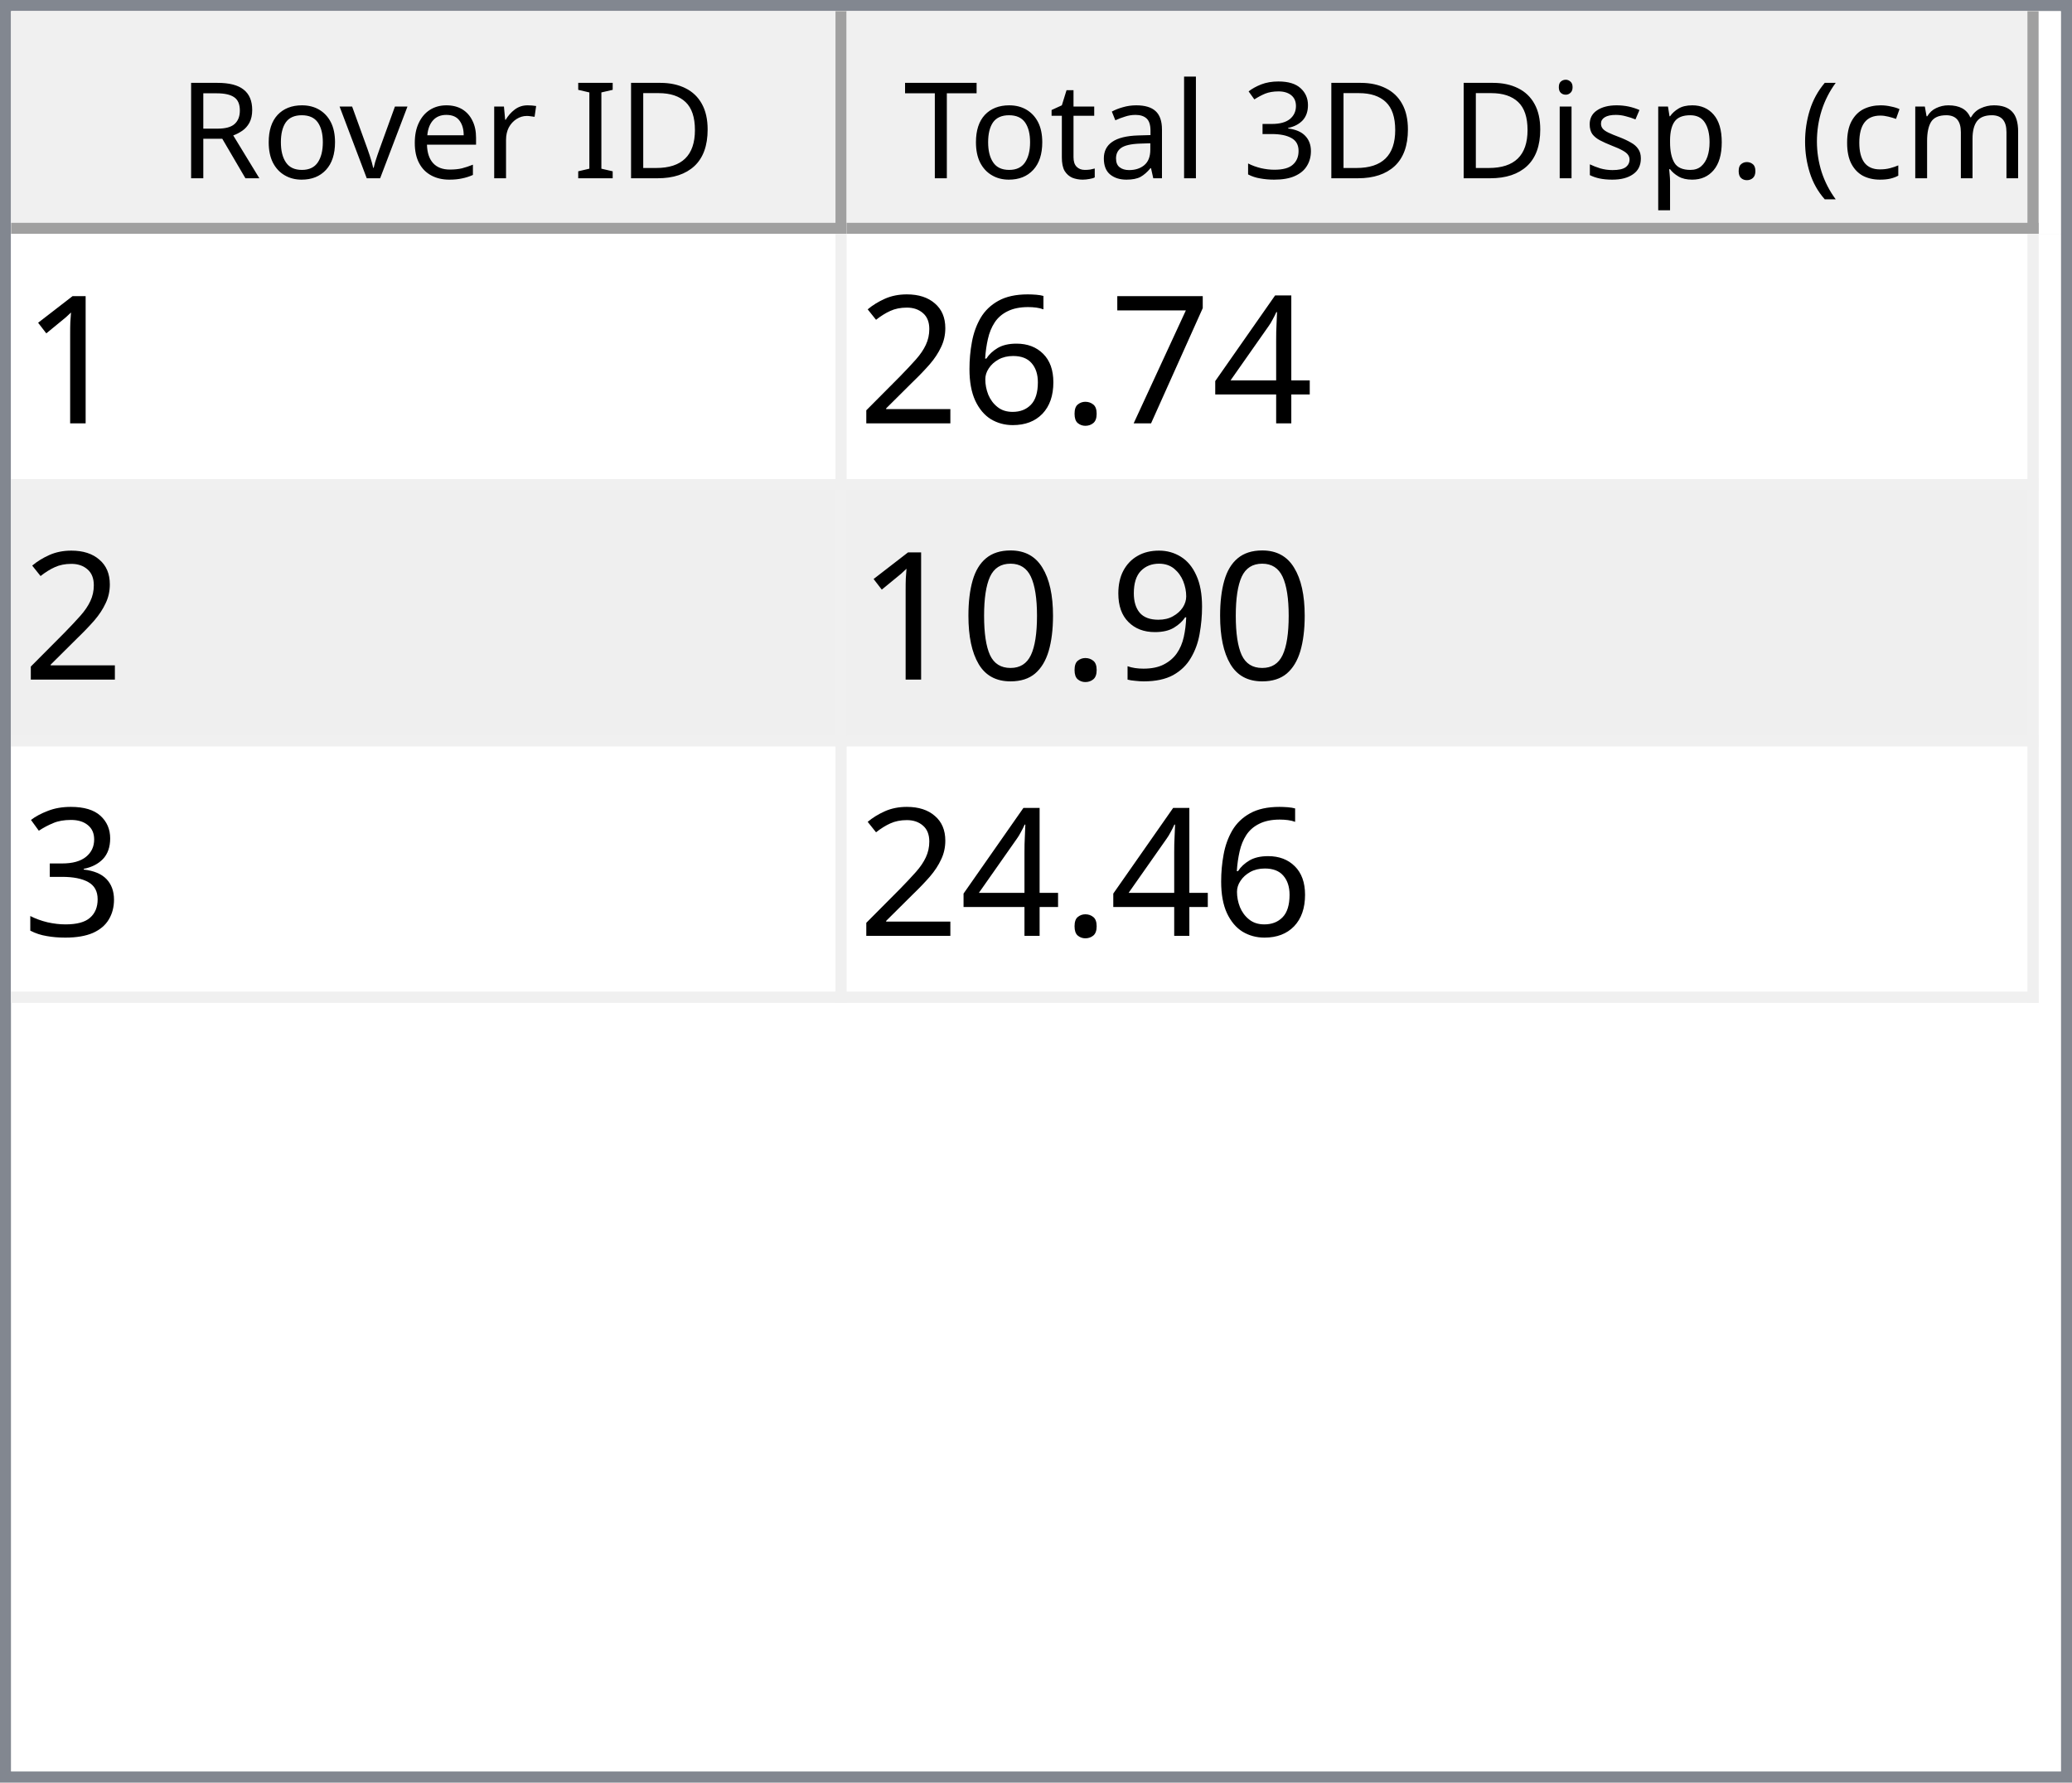
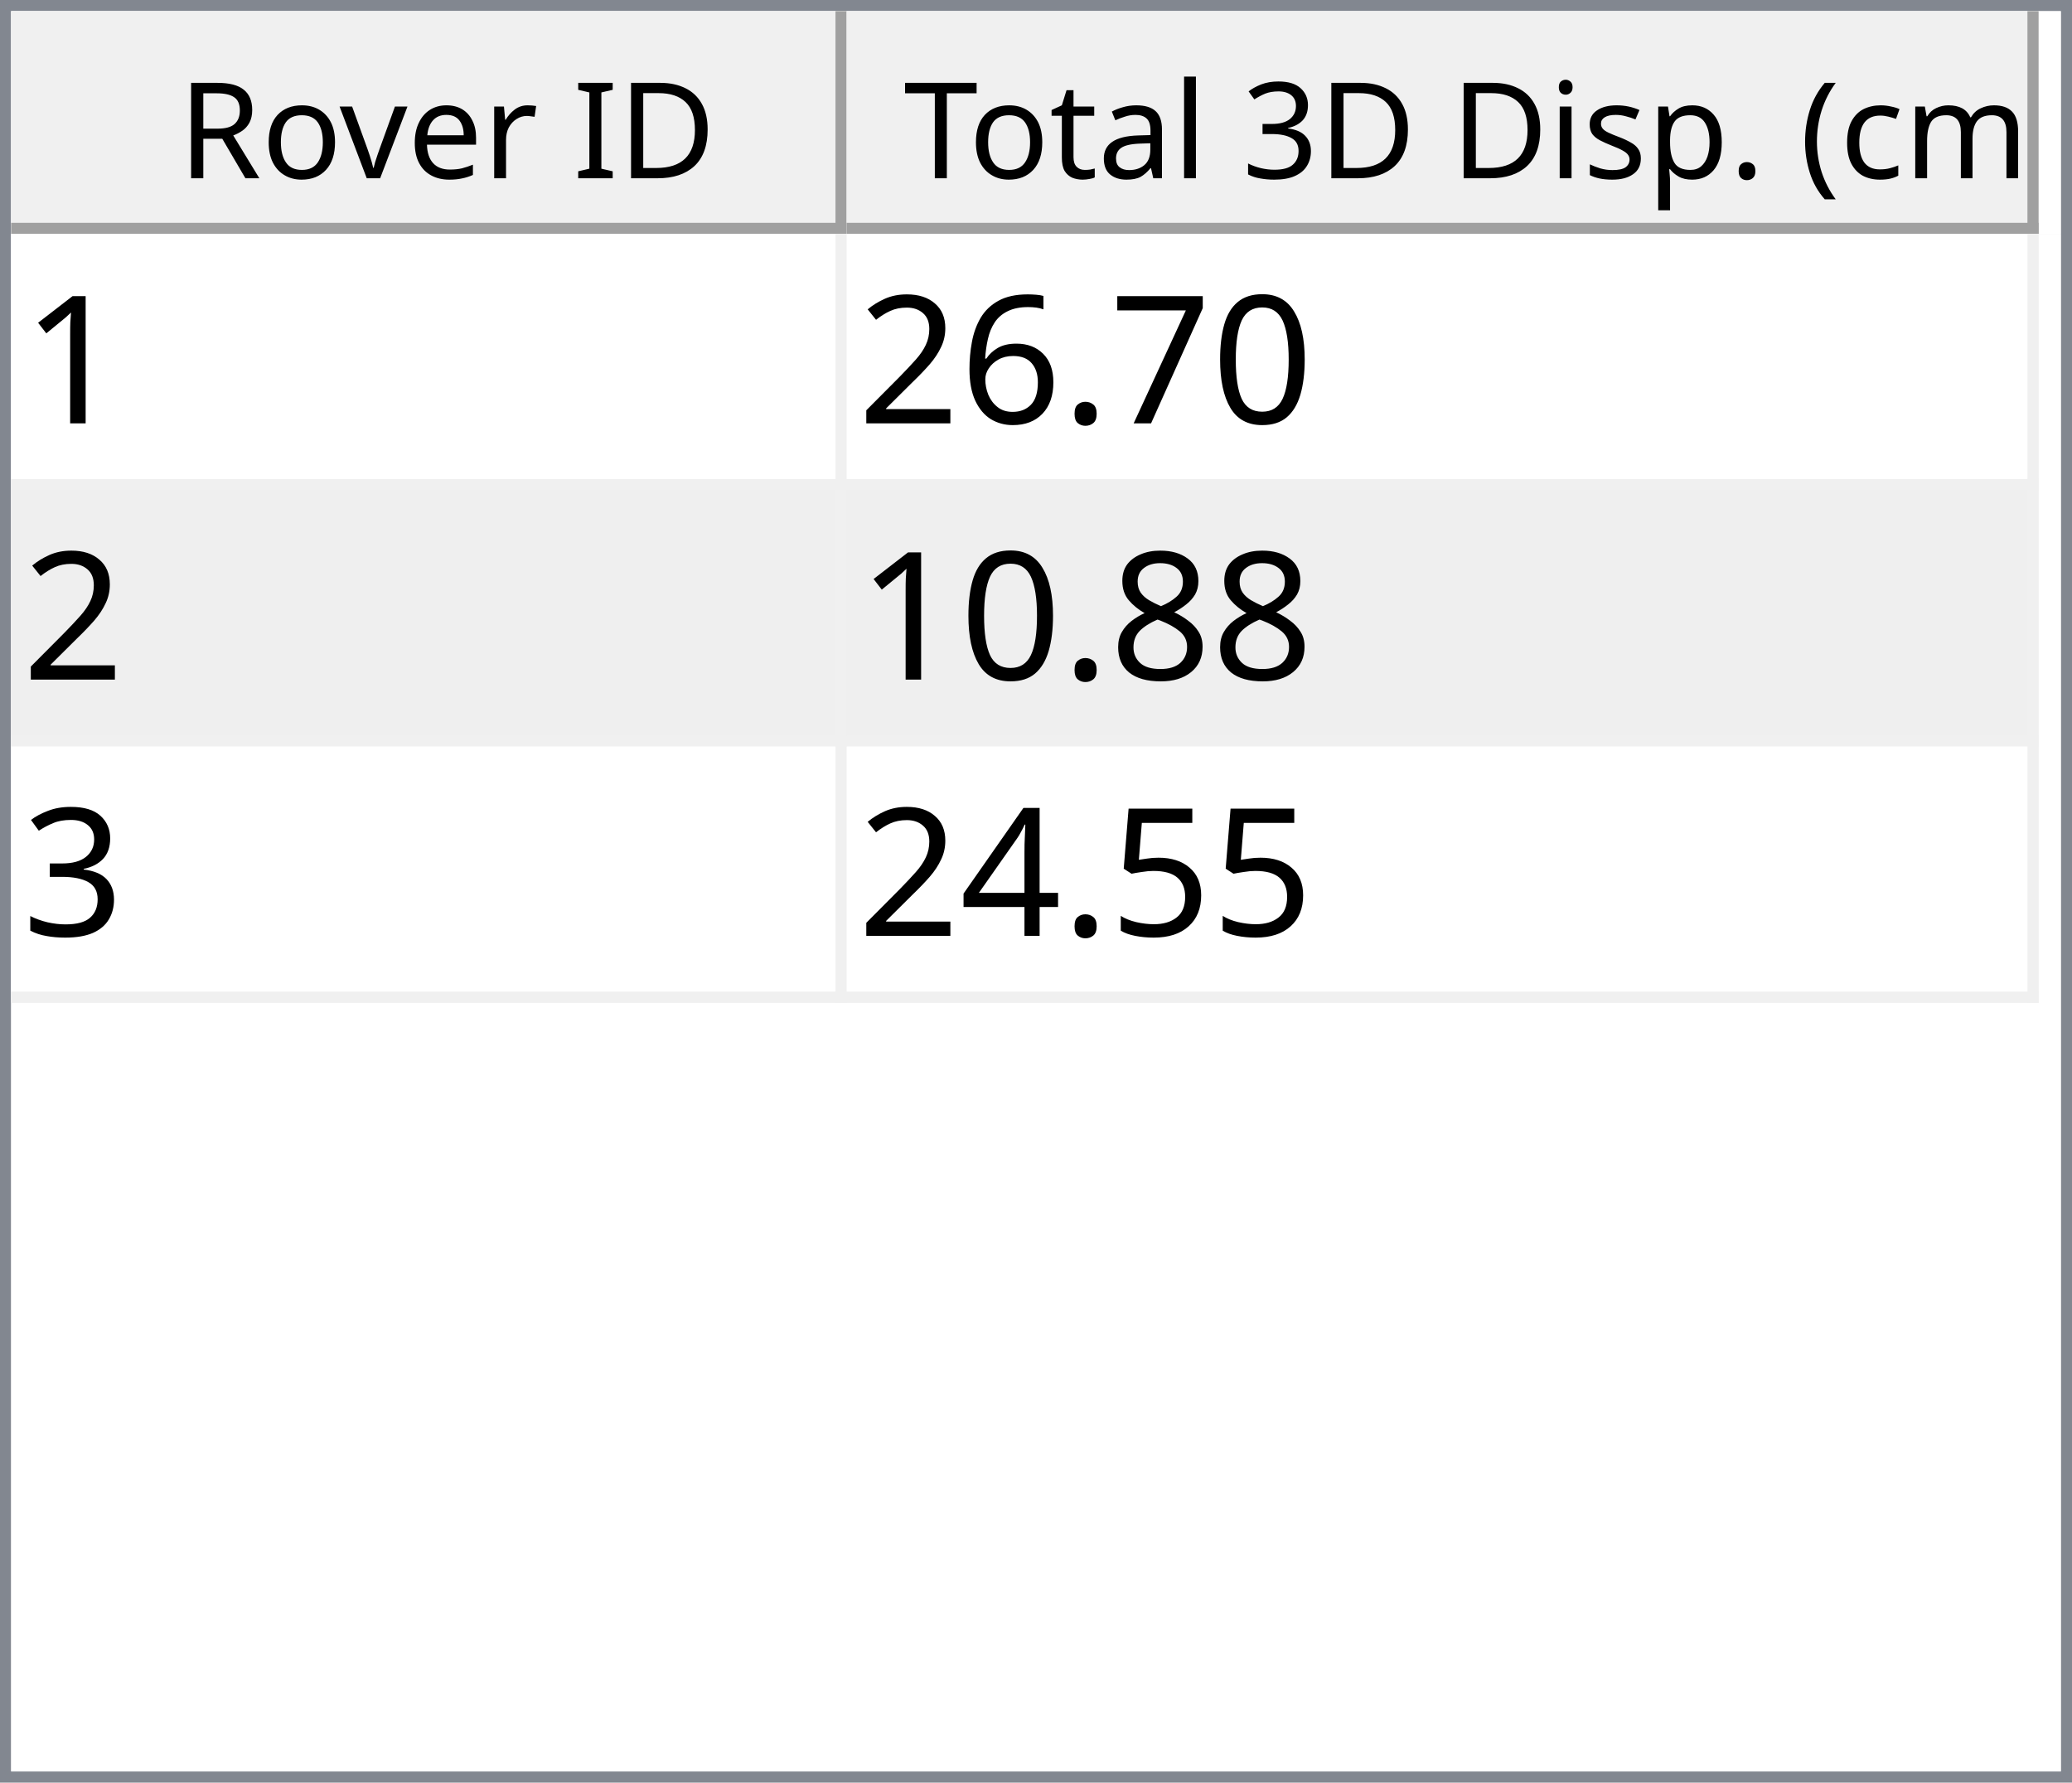
<svg xmlns="http://www.w3.org/2000/svg" style="fill-opacity:1; color-rendering:auto; color-interpolation:auto; text-rendering:auto; stroke:black; stroke-linecap:square; stroke-miterlimit:10; shape-rendering:auto; stroke-opacity:1; fill:black; stroke-dasharray:none; font-weight:normal; stroke-width:1; font-family:'Dialog'; font-style:normal; stroke-linejoin:miter; font-size:12px; stroke-dashoffset:0; image-rendering:auto;" width="186" height="160">
  <defs id="genericDefs" />
  <g>
    <defs id="defs1">
      <clipPath clipPathUnits="userSpaceOnUse" id="clipPath1">
        <path d="M0 0 L186 0 L186 160 L0 160 L0 0 Z" />
      </clipPath>
      <clipPath clipPathUnits="userSpaceOnUse" id="clipPath2">
        <path d="M0 0 L0 160 L186 160 L186 0 Z" />
      </clipPath>
      <clipPath clipPathUnits="userSpaceOnUse" id="clipPath3">
        <path d="M0 0 L0 20 L184 20 L184 0 Z" />
      </clipPath>
      <clipPath clipPathUnits="userSpaceOnUse" id="clipPath4">
        <path d="M0 0 L0 20 L75 20 L75 0 Z" />
      </clipPath>
      <clipPath clipPathUnits="userSpaceOnUse" id="clipPath5">
        <path d="M1 1 L1 19 L74 19 L74 1 Z" />
      </clipPath>
      <clipPath clipPathUnits="userSpaceOnUse" id="clipPath6">
        <path d="M0 0 L0 18 L73 18 L73 0 Z" />
      </clipPath>
      <clipPath clipPathUnits="userSpaceOnUse" id="clipPath7">
        <path d="M-0.5 -0.5 L-0.5 19.5 L74.5 19.5 L74.5 -0.5 Z" />
      </clipPath>
      <clipPath clipPathUnits="userSpaceOnUse" id="clipPath8">
        <path d="M0 0 L0 20 L107 20 L107 0 Z" />
      </clipPath>
      <clipPath clipPathUnits="userSpaceOnUse" id="clipPath9">
        <path d="M1 1 L1 19 L106 19 L106 1 Z" />
      </clipPath>
      <clipPath clipPathUnits="userSpaceOnUse" id="clipPath10">
        <path d="M0 0 L0 18 L105 18 L105 0 Z" />
      </clipPath>
      <clipPath clipPathUnits="userSpaceOnUse" id="clipPath11">
        <path d="M-0.5 -0.5 L-0.5 19.5 L106.5 19.5 L106.5 -0.5 Z" />
      </clipPath>
      <clipPath clipPathUnits="userSpaceOnUse" id="clipPath12">
        <path d="M0 0 L0 138 L184 138 L184 0 Z" />
      </clipPath>
      <clipPath clipPathUnits="userSpaceOnUse" id="clipPath13">
        <path d="M0 0 L0 69 L182 69 L182 0 Z" />
      </clipPath>
      <clipPath clipPathUnits="userSpaceOnUse" id="clipPath14">
        <path d="M-0.5 -0.5 L-0.5 68.5 L181.5 68.5 L181.5 -0.5 Z" />
      </clipPath>
      <clipPath clipPathUnits="userSpaceOnUse" id="clipPath15">
        <path d="M0 0 L0 22 L74 22 L74 0 Z" />
      </clipPath>
      <clipPath clipPathUnits="userSpaceOnUse" id="clipPath16">
        <path d="M0 0 L0 22 L106 22 L106 0 Z" />
      </clipPath>
      <font horiz-adv-x="64.551" id="font1">
        <font-face ascent="107.91" descent="25.098" units-per-em="100" style="font-style:normal; font-family:Segoe UI; font-weight:normal;" />
        <missing-glyph horiz-adv-x="64.551" d="M8.109 0 L8.109 68.266 L56.453 68.266 L56.453 0 L8.109 0 ZM15.328 7.234 L49.219 7.234 L49.219 61.031 L15.328 61.031 L15.328 7.234 Z" />
        <glyph unicode="D" horiz-adv-x="70.117" d="M9.188 0 L9.188 70.016 L28.516 70.016 Q65.531 70.016 65.531 35.891 Q65.531 19.672 55.25 9.836 Q44.969 0 27.734 0 L9.188 0 ZM17.391 62.594 L17.391 7.422 L27.828 7.422 Q41.609 7.422 49.273 14.797 Q56.938 22.172 56.938 35.688 Q56.938 62.594 28.328 62.594 L17.391 62.594 Z" />
        <glyph unicode="I" horiz-adv-x="26.611" d="M17.391 0 L9.188 0 L9.188 70.016 L17.391 70.016 L17.391 0 Z" />
        <glyph unicode=" " horiz-adv-x="27.393" d="" />
        <glyph unicode="r" horiz-adv-x="34.766" d="M34.188 41.891 Q32.078 43.5 28.125 43.5 Q23 43.5 19.555 38.672 Q16.109 33.844 16.109 25.484 L16.109 0 L8.109 0 L8.109 50 L16.109 50 L16.109 39.703 L16.312 39.703 Q18.016 44.969 21.531 47.922 Q25.047 50.875 29.391 50.875 Q32.516 50.875 34.188 50.203 L34.188 41.891 Z" />
        <glyph unicode="e" horiz-adv-x="52.295" d="M48.297 23 L12.984 23 Q13.188 14.656 17.484 10.109 Q21.781 5.562 29.297 5.562 Q37.75 5.562 44.828 11.141 L44.828 3.609 Q38.234 -1.172 27.391 -1.172 Q16.797 -1.172 10.742 5.641 Q4.688 12.453 4.688 24.812 Q4.688 36.469 11.305 43.82 Q17.922 51.172 27.734 51.172 Q37.547 51.172 42.922 44.828 Q48.297 38.484 48.297 27.203 L48.297 23 ZM40.094 29.781 Q40.047 36.719 36.75 40.578 Q33.453 44.438 27.594 44.438 Q21.922 44.438 17.969 40.383 Q14.016 36.328 13.094 29.781 L40.094 29.781 Z" />
        <glyph unicode="v" horiz-adv-x="47.9" d="M47.406 50 L27.484 0 L19.625 0 L0.688 50 L9.469 50 L22.172 13.672 Q23.578 9.672 23.922 6.688 L24.125 6.688 Q24.609 10.453 25.688 13.484 L38.969 50 L47.406 50 Z" />
        <glyph unicode="o" horiz-adv-x="58.594" d="M29 -1.172 Q17.922 -1.172 11.305 5.836 Q4.688 12.844 4.688 24.422 Q4.688 37.016 11.57 44.094 Q18.453 51.172 30.172 51.172 Q41.359 51.172 47.633 44.289 Q53.906 37.406 53.906 25.203 Q53.906 13.234 47.141 6.031 Q40.375 -1.172 29 -1.172 ZM29.594 44.438 Q21.875 44.438 17.383 39.188 Q12.891 33.938 12.891 24.703 Q12.891 15.828 17.43 10.695 Q21.969 5.562 29.594 5.562 Q37.359 5.562 41.531 10.594 Q45.703 15.625 45.703 24.906 Q45.703 34.281 41.531 39.359 Q37.359 44.438 29.594 44.438 Z" />
        <glyph unicode="R" horiz-adv-x="59.814" d="M59.375 0 L49.609 0 L37.891 19.625 Q36.281 22.359 34.766 24.289 Q33.25 26.219 31.664 27.438 Q30.078 28.656 28.25 29.219 Q26.422 29.781 24.125 29.781 L17.391 29.781 L17.391 0 L9.188 0 L9.188 70.016 L30.078 70.016 Q34.672 70.016 38.555 68.867 Q42.438 67.719 45.289 65.375 Q48.141 63.031 49.758 59.547 Q51.375 56.062 51.375 51.375 Q51.375 47.703 50.273 44.656 Q49.172 41.609 47.148 39.211 Q45.125 36.812 42.266 35.133 Q39.406 33.453 35.844 32.516 L35.844 32.328 Q37.594 31.547 38.891 30.547 Q40.188 29.547 41.359 28.18 Q42.531 26.812 43.68 25.078 Q44.828 23.344 46.234 21.047 L59.375 0 ZM17.391 62.594 L17.391 37.203 L28.516 37.203 Q31.594 37.203 34.203 38.133 Q36.812 39.062 38.719 40.797 Q40.625 42.531 41.703 45.047 Q42.781 47.562 42.781 50.688 Q42.781 56.297 39.141 59.445 Q35.5 62.594 28.609 62.594 L17.391 62.594 Z" />
        <glyph unicode=")" horiz-adv-x="30.176" d="M8.297 -15.922 L1.172 -15.922 Q16.406 2.344 16.406 26.812 Q16.406 51.469 1.078 70.016 L8.297 70.016 Q23.531 52.156 23.531 26.703 Q23.531 1.375 8.297 -15.922 Z" />
        <glyph unicode="m" horiz-adv-x="86.133" d="M79.109 0 L71.094 0 L71.094 28.719 Q71.094 37.016 68.531 40.727 Q65.969 44.438 59.906 44.438 Q54.781 44.438 51.195 39.75 Q47.609 35.062 47.609 28.516 L47.609 0 L39.594 0 L39.594 29.688 Q39.594 44.438 28.219 44.438 Q22.953 44.438 19.531 40.016 Q16.109 35.594 16.109 28.516 L16.109 0 L8.109 0 L8.109 50 L16.109 50 L16.109 42.094 L16.312 42.094 Q21.625 51.172 31.844 51.172 Q36.969 51.172 40.773 48.312 Q44.578 45.453 46 40.828 Q51.562 51.172 62.594 51.172 Q79.109 51.172 79.109 30.812 L79.109 0 Z" />
        <glyph unicode="c" horiz-adv-x="46.191" d="M42.188 2.297 Q36.422 -1.172 28.516 -1.172 Q17.828 -1.172 11.258 5.789 Q4.688 12.75 4.688 23.828 Q4.688 36.188 11.766 43.68 Q18.844 51.172 30.672 51.172 Q37.25 51.172 42.281 48.734 L42.281 40.531 Q36.719 44.438 30.375 44.438 Q22.703 44.438 17.797 38.945 Q12.891 33.453 12.891 24.516 Q12.891 15.719 17.508 10.641 Q22.125 5.562 29.891 5.562 Q36.422 5.562 42.188 9.906 L42.188 2.297 Z" />
        <glyph unicode="(" horiz-adv-x="30.176" d="M29.109 -15.922 L21.969 -15.922 Q6.844 1.375 6.844 26.703 Q6.844 52.156 21.969 70.016 L29.203 70.016 Q13.875 51.469 13.875 26.812 Q13.875 2.344 29.109 -15.922 Z" />
        <glyph unicode="." horiz-adv-x="21.68" d="M10.891 -1.078 Q8.641 -1.078 7.055 0.539 Q5.469 2.156 5.469 4.391 Q5.469 6.641 7.055 8.273 Q8.641 9.906 10.891 9.906 Q13.188 9.906 14.797 8.273 Q16.406 6.641 16.406 4.391 Q16.406 2.156 14.797 0.539 Q13.188 -1.078 10.891 -1.078 Z" />
        <glyph unicode="p" horiz-adv-x="58.789" d="M16.312 7.234 L16.109 7.234 L16.109 -23 L8.109 -23 L8.109 50 L16.109 50 L16.109 41.219 L16.312 41.219 Q22.219 51.172 33.594 51.172 Q43.266 51.172 48.688 44.461 Q54.109 37.75 54.109 26.469 Q54.109 13.922 48 6.375 Q41.891 -1.172 31.297 -1.172 Q21.578 -1.172 16.312 7.234 ZM16.109 27.391 L16.109 20.406 Q16.109 14.203 20.141 9.883 Q24.172 5.562 30.375 5.562 Q37.641 5.562 41.773 11.133 Q45.906 16.703 45.906 26.609 Q45.906 34.969 42.047 39.703 Q38.188 44.438 31.594 44.438 Q24.609 44.438 20.359 39.578 Q16.109 34.719 16.109 27.391 Z" />
        <glyph unicode="s" horiz-adv-x="42.432" d="M5.078 1.812 L5.078 10.406 Q11.625 5.562 19.484 5.562 Q30.031 5.562 30.031 12.594 Q30.031 14.594 29.125 15.992 Q28.219 17.391 26.68 18.461 Q25.141 19.531 23.07 20.383 Q21 21.234 18.609 22.172 Q15.281 23.484 12.766 24.828 Q10.25 26.172 8.57 27.859 Q6.891 29.547 6.031 31.695 Q5.172 33.844 5.172 36.719 Q5.172 40.234 6.789 42.945 Q8.406 45.656 11.086 47.484 Q13.766 49.312 17.211 50.242 Q20.656 51.172 24.312 51.172 Q30.812 51.172 35.938 48.922 L35.938 40.828 Q30.422 44.438 23.25 44.438 Q21 44.438 19.195 43.922 Q17.391 43.406 16.094 42.477 Q14.797 41.547 14.086 40.258 Q13.375 38.969 13.375 37.406 Q13.375 35.453 14.086 34.133 Q14.797 32.812 16.164 31.789 Q17.531 30.766 19.484 29.938 Q21.438 29.109 23.922 28.125 Q27.25 26.859 29.883 25.516 Q32.516 24.172 34.375 22.484 Q36.234 20.797 37.234 18.602 Q38.234 16.406 38.234 13.375 Q38.234 9.672 36.602 6.938 Q34.969 4.203 32.234 2.398 Q29.5 0.594 25.93 -0.289 Q22.359 -1.172 18.453 -1.172 Q10.75 -1.172 5.078 1.812 Z" />
        <glyph unicode="i" horiz-adv-x="24.219" d="M12.203 62.703 Q10.062 62.703 8.547 64.164 Q7.031 65.625 7.031 67.875 Q7.031 70.125 8.547 71.609 Q10.062 73.094 12.203 73.094 Q14.406 73.094 15.945 71.609 Q17.484 70.125 17.484 67.875 Q17.484 65.719 15.945 64.211 Q14.406 62.703 12.203 62.703 ZM16.109 0 L8.109 0 L8.109 50 L16.109 50 L16.109 0 Z" />
        <glyph unicode="3" horiz-adv-x="53.906" d="M46.531 19.828 Q46.531 15.094 44.75 11.211 Q42.969 7.328 39.719 4.57 Q36.469 1.812 31.93 0.297 Q27.391 -1.219 21.922 -1.219 Q11.922 -1.219 6 2.594 L6 11.188 Q13.094 5.609 22.219 5.609 Q25.875 5.609 28.828 6.539 Q31.781 7.469 33.906 9.227 Q36.031 10.984 37.18 13.477 Q38.328 15.969 38.328 19.094 Q38.328 32.812 18.797 32.812 L12.984 32.812 L12.984 39.594 L18.5 39.594 Q35.797 39.594 35.797 52.484 Q35.797 64.406 22.609 64.406 Q15.188 64.406 8.688 59.422 L8.688 67.188 Q15.375 71.188 24.609 71.188 Q29 71.188 32.57 69.969 Q36.141 68.75 38.68 66.555 Q41.219 64.359 42.609 61.281 Q44 58.203 44 54.5 Q44 40.672 30.031 36.719 L30.031 36.531 Q33.594 36.141 36.625 34.797 Q39.656 33.453 41.852 31.305 Q44.047 29.156 45.289 26.25 Q46.531 23.344 46.531 19.828 Z" />
        <glyph unicode="l" horiz-adv-x="24.219" d="M16.109 0 L8.109 0 L8.109 74.031 L16.109 74.031 L16.109 0 Z" />
        <glyph unicode="a" horiz-adv-x="50.879" d="M43.891 0 L35.891 0 L35.891 7.812 L35.688 7.812 Q30.469 -1.172 20.312 -1.172 Q12.844 -1.172 8.617 2.781 Q4.391 6.734 4.391 13.281 Q4.391 27.297 20.906 29.594 L35.891 31.688 Q35.891 44.438 25.594 44.438 Q16.547 44.438 9.281 38.281 L9.281 46.484 Q16.656 51.172 26.266 51.172 Q43.891 51.172 43.891 32.516 L43.891 0 ZM35.891 25.297 L23.828 23.641 Q18.266 22.859 15.43 20.875 Q12.594 18.891 12.594 13.875 Q12.594 10.203 15.211 7.883 Q17.828 5.562 22.172 5.562 Q28.125 5.562 32.008 9.742 Q35.891 13.922 35.891 20.312 L35.891 25.297 Z" />
        <glyph unicode="t" horiz-adv-x="33.887" d="M31.297 0.484 Q28.469 -1.078 23.828 -1.078 Q10.688 -1.078 10.688 13.578 L10.688 43.172 L2.094 43.172 L2.094 50 L10.688 50 L10.688 62.203 L18.703 64.797 L18.703 50 L31.297 50 L31.297 43.172 L18.703 43.172 L18.703 14.984 Q18.703 9.969 20.414 7.82 Q22.125 5.672 26.078 5.672 Q29.109 5.672 31.297 7.328 L31.297 0.484 Z" />
        <glyph unicode="T" horiz-adv-x="52.393" d="M50.594 62.594 L30.375 62.594 L30.375 0 L22.172 0 L22.172 62.594 L2 62.594 L2 70.016 L50.594 70.016 L50.594 62.594 Z" />
      </font>
      <font horiz-adv-x="75.0" id="font2">
        <font-face ascent="100.537" descent="21.973" units-per-em="100" style="font-style:normal; font-family:sans-serif; font-weight:normal;" />
        <missing-glyph horiz-adv-x="75.0" d="M12.5 0 L12.5 62.5 L62.5 62.5 L62.5 0 L12.5 0 ZM14.062 1.562 L60.938 1.562 L60.938 60.938 L14.062 60.938 L14.062 1.562 Z" />
        <glyph unicode="1" horiz-adv-x="55.615" d="M37.25 0 L28.469 0 L28.469 56 Q25.297 52.984 20.141 49.953 Q14.984 46.922 10.891 45.406 L10.891 53.906 Q18.266 57.375 23.781 62.305 Q29.297 67.234 31.594 71.875 L37.25 71.875 L37.25 0 Z" />
-         <glyph unicode="4" horiz-adv-x="55.615" d="M32.328 0 L32.328 17.141 L1.266 17.141 L1.266 25.203 L33.938 71.578 L41.109 71.578 L41.109 25.203 L50.781 25.203 L50.781 17.141 L41.109 17.141 L41.109 0 L32.328 0 ZM32.328 25.203 L32.328 57.469 L9.906 25.203 L32.328 25.203 Z" />
+         <glyph unicode="0" horiz-adv-x="55.615" d="M4.156 35.297 Q4.156 48 6.766 55.742 Q9.375 63.484 14.523 67.68 Q19.672 71.875 27.484 71.875 Q33.25 71.875 37.594 69.555 Q41.938 67.234 44.773 62.867 Q47.609 58.5 49.219 52.227 Q50.828 45.953 50.828 35.297 Q50.828 22.703 48.242 14.969 Q45.656 7.234 40.508 3.008 Q35.359 -1.219 27.484 -1.219 Q17.141 -1.219 11.234 6.203 Q4.156 15.141 4.156 35.297 ZM13.188 35.297 Q13.188 17.672 17.312 11.836 Q21.438 6 27.484 6 Q33.547 6 37.672 11.859 Q41.797 17.719 41.797 35.297 Q41.797 52.984 37.672 58.789 Q33.547 64.594 27.391 64.594 Q21.344 64.594 17.719 59.469 Q13.188 52.938 13.188 35.297 Z" />
        <glyph unicode="7" horiz-adv-x="55.615" d="M4.734 62.203 L4.734 70.656 L51.078 70.656 L51.078 63.812 Q44.234 56.547 37.523 44.484 Q30.812 32.422 27.156 19.672 Q24.516 10.688 23.781 0 L14.75 0 Q14.891 8.453 18.062 20.414 Q21.234 32.375 27.172 43.484 Q33.109 54.594 39.797 62.203 L4.734 62.203 Z" />
        <glyph unicode="." horiz-adv-x="27.783" d="M9.078 0 L9.078 10.016 L19.094 10.016 L19.094 0 L9.078 0 Z" />
        <glyph unicode="6" horiz-adv-x="55.615" d="M49.75 54.047 L41.016 53.375 Q39.844 58.547 37.703 60.891 Q34.125 64.656 28.906 64.656 Q24.703 64.656 21.531 62.312 Q17.391 59.281 14.992 53.469 Q12.594 47.656 12.5 36.922 Q15.672 41.75 20.266 44.094 Q24.859 46.438 29.891 46.438 Q38.672 46.438 44.852 39.969 Q51.031 33.5 51.031 23.25 Q51.031 16.5 48.125 10.719 Q45.219 4.938 40.141 1.859 Q35.062 -1.219 28.609 -1.219 Q17.625 -1.219 10.695 6.859 Q3.766 14.938 3.766 33.5 Q3.766 54.25 11.422 63.672 Q18.109 71.875 29.438 71.875 Q37.891 71.875 43.289 67.141 Q48.688 62.406 49.75 54.047 ZM13.875 23.188 Q13.875 18.656 15.797 14.508 Q17.719 10.359 21.188 8.18 Q24.656 6 28.469 6 Q34.031 6 38.039 10.492 Q42.047 14.984 42.047 22.703 Q42.047 30.125 38.086 34.398 Q34.125 38.672 28.125 38.672 Q22.172 38.672 18.023 34.398 Q13.875 30.125 13.875 23.188 Z" />
        <glyph unicode="2" horiz-adv-x="55.615" d="M50.344 8.453 L50.344 0 L3.031 0 Q2.938 3.172 4.047 6.109 Q5.859 10.938 9.836 15.625 Q13.812 20.312 21.344 26.469 Q33.016 36.031 37.117 41.625 Q41.219 47.219 41.219 52.203 Q41.219 57.422 37.477 61.008 Q33.734 64.594 27.734 64.594 Q21.391 64.594 17.578 60.789 Q13.766 56.984 13.719 50.25 L4.688 51.172 Q5.609 61.281 11.664 66.578 Q17.719 71.875 27.938 71.875 Q38.234 71.875 44.242 66.164 Q50.25 60.453 50.25 52 Q50.25 47.703 48.492 43.555 Q46.734 39.406 42.656 34.812 Q38.578 30.219 29.109 22.219 Q21.188 15.578 18.945 13.211 Q16.703 10.844 15.234 8.453 L50.344 8.453 Z" />
-         <glyph unicode="9" horiz-adv-x="55.615" d="M5.469 16.547 L13.922 17.328 Q14.984 11.375 18.016 8.688 Q21.047 6 25.781 6 Q29.828 6 32.883 7.859 Q35.938 9.719 37.891 12.82 Q39.844 15.922 41.164 21.195 Q42.484 26.469 42.484 31.938 Q42.484 32.516 42.438 33.688 Q39.797 29.5 35.234 26.883 Q30.672 24.266 25.344 24.266 Q16.453 24.266 10.305 30.711 Q4.156 37.156 4.156 47.703 Q4.156 58.594 10.578 65.234 Q17 71.875 26.656 71.875 Q33.641 71.875 39.43 68.117 Q45.219 64.359 48.219 57.398 Q51.219 50.438 51.219 37.25 Q51.219 23.531 48.242 15.406 Q45.266 7.281 39.383 3.031 Q33.5 -1.219 25.594 -1.219 Q17.188 -1.219 11.867 3.445 Q6.547 8.109 5.469 16.547 ZM41.453 48.141 Q41.453 55.719 37.43 60.156 Q33.406 64.594 27.734 64.594 Q21.875 64.594 17.531 59.812 Q13.188 55.031 13.188 47.406 Q13.188 40.578 17.312 36.305 Q21.438 32.031 27.484 32.031 Q33.594 32.031 37.523 36.305 Q41.453 40.578 41.453 48.141 Z" />
-         <glyph unicode="0" horiz-adv-x="55.615" d="M4.156 35.297 Q4.156 48 6.766 55.742 Q9.375 63.484 14.523 67.68 Q19.672 71.875 27.484 71.875 Q33.25 71.875 37.594 69.555 Q41.938 67.234 44.773 62.867 Q47.609 58.5 49.219 52.227 Q50.828 45.953 50.828 35.297 Q50.828 22.703 48.242 14.969 Q45.656 7.234 40.508 3.008 Q35.359 -1.219 27.484 -1.219 Q17.141 -1.219 11.234 6.203 Q4.156 15.141 4.156 35.297 ZM13.188 35.297 Q13.188 17.672 17.312 11.836 Q21.438 6 27.484 6 Q33.547 6 37.672 11.859 Q41.797 17.719 41.797 35.297 Q41.797 52.984 37.672 58.789 Q33.547 64.594 27.391 64.594 Q21.344 64.594 17.719 59.469 Q13.188 52.938 13.188 35.297 Z" />
+         <glyph unicode="8" horiz-adv-x="55.615" d="M17.672 38.812 Q12.203 40.828 9.57 44.539 Q6.938 48.25 6.938 53.422 Q6.938 61.234 12.555 66.555 Q18.172 71.875 27.484 71.875 Q36.859 71.875 42.578 66.43 Q48.297 60.984 48.297 53.172 Q48.297 48.188 45.68 44.508 Q43.062 40.828 37.75 38.812 Q44.344 36.672 47.781 31.883 Q51.219 27.094 51.219 20.453 Q51.219 11.281 44.727 5.031 Q38.234 -1.219 27.641 -1.219 Q17.047 -1.219 10.547 5.055 Q4.047 11.328 4.047 20.703 Q4.047 27.688 7.594 32.398 Q11.141 37.109 17.672 38.812 ZM15.922 53.719 Q15.922 48.641 19.195 45.414 Q22.469 42.188 27.688 42.188 Q32.766 42.188 36.016 45.383 Q39.266 48.578 39.266 53.219 Q39.266 58.062 35.914 61.359 Q32.562 64.656 27.594 64.656 Q22.562 64.656 19.242 61.43 Q15.922 58.203 15.922 53.719 ZM13.094 20.656 Q13.094 16.891 14.875 13.375 Q16.656 9.859 20.172 7.93 Q23.688 6 27.734 6 Q34.031 6 38.133 10.055 Q42.234 14.109 42.234 20.359 Q42.234 26.703 38.016 30.859 Q33.797 35.016 27.438 35.016 Q21.234 35.016 17.164 30.914 Q13.094 26.812 13.094 20.656 Z" />
        <glyph unicode="3" horiz-adv-x="55.615" d="M4.203 18.891 L12.984 20.062 Q14.5 12.594 18.141 9.297 Q21.781 6 27 6 Q33.203 6 37.477 10.297 Q41.75 14.594 41.75 20.953 Q41.75 27 37.797 30.93 Q33.844 34.859 27.734 34.859 Q25.25 34.859 21.531 33.891 L22.516 41.609 Q23.391 41.5 23.922 41.5 Q29.547 41.5 34.039 44.43 Q38.531 47.359 38.531 53.469 Q38.531 58.297 35.258 61.477 Q31.984 64.656 26.812 64.656 Q21.688 64.656 18.266 61.43 Q14.844 58.203 13.875 51.766 L5.078 53.328 Q6.688 62.156 12.398 67.016 Q18.109 71.875 26.609 71.875 Q32.469 71.875 37.398 69.359 Q42.328 66.844 44.945 62.5 Q47.562 58.156 47.562 53.266 Q47.562 48.641 45.07 44.828 Q42.578 41.016 37.703 38.766 Q44.047 37.312 47.562 32.695 Q51.078 28.078 51.078 21.141 Q51.078 11.766 44.242 5.25 Q37.406 -1.266 26.953 -1.266 Q17.531 -1.266 11.305 4.352 Q5.078 9.969 4.203 18.891 Z" />
+         <glyph unicode="5" horiz-adv-x="55.615" d="M4.156 18.75 L13.375 19.531 Q14.406 12.797 18.141 9.398 Q21.875 6 27.156 6 Q33.5 6 37.891 10.789 Q42.281 15.578 42.281 23.484 Q42.281 31 38.062 35.352 Q33.844 39.703 27 39.703 Q22.75 39.703 19.336 37.773 Q15.922 35.844 13.969 32.766 L5.719 33.844 L12.641 70.609 L48.25 70.609 L48.25 62.203 L19.672 62.203 L15.828 42.969 Q22.266 47.469 29.344 47.469 Q38.719 47.469 45.164 40.969 Q51.609 34.469 51.609 24.266 Q51.609 14.547 45.953 7.469 Q39.062 -1.219 27.156 -1.219 Q17.391 -1.219 11.211 4.25 Q5.031 9.719 4.156 18.75 Z" />
+         <glyph unicode="4" horiz-adv-x="55.615" d="M32.328 0 L32.328 17.141 L1.266 17.141 L1.266 25.203 L33.938 71.578 L41.109 71.578 L41.109 25.203 L50.781 25.203 L50.781 17.141 L41.109 17.141 L41.109 0 L32.328 0 ZM32.328 25.203 L32.328 57.469 L9.906 25.203 L32.328 25.203 Z" />
      </font>
    </defs>
    <g style="fill:white; stroke:white;">
      <rect x="0" y="0" width="186" style="clip-path:url(#clipPath1); stroke:none;" height="160" />
    </g>
    <g style="fill:white; text-rendering:optimizeSpeed; color-rendering:optimizeSpeed; image-rendering:optimizeSpeed; shape-rendering:crispEdges; stroke:white; color-interpolation:sRGB;">
      <rect x="0" width="186" height="160" y="0" style="stroke:none;" />
      <path style="stroke:none;" d="M0 160 L186 160 L186 0 L0 0 Z" />
    </g>
    <g style="fill:rgb(240,240,240); font-family:'Segoe UI'; stroke:rgb(240,240,240);">
      <rect x="0" y="0" width="186" style="clip-path:url(#clipPath2); stroke:none;" height="160" />
    </g>
    <g style="fill:rgb(130,135,144); font-family:'Segoe UI'; stroke:rgb(130,135,144);">
      <path d="M0 0 L186 0 L186 160 L0 160 L0 0 ZM1 1 L185 1 L185 159 L1 159 L1 1 Z" style="fill-rule:evenodd; clip-path:url(#clipPath2); stroke:none;" />
    </g>
    <g style="fill:white; font-family:'Segoe UI'; stroke:white;" transform="translate(1,1)">
      <rect x="0" y="0" width="184" style="clip-path:url(#clipPath3); stroke:none;" height="20" />
    </g>
    <g style="fill:rgb(240,240,240); font-family:'Segoe UI'; stroke:rgb(240,240,240);" transform="translate(1,1)">
      <rect x="0" y="0" width="75" style="clip-path:url(#clipPath4); stroke:none;" height="20" />
    </g>
    <g style="font-family:'Segoe UI';" transform="translate(2,2)">
      <text x="14" xml:space="preserve" y="14" style="clip-path:url(#clipPath6); stroke:none;">Rover ID</text>
    </g>
    <g style="fill:rgb(160,160,160); font-family:'Segoe UI'; stroke:rgb(160,160,160); stroke-linejoin:bevel;" transform="translate(1.5,1.5)">
      <line x1="74" x2="74" y1="0" style="fill:none; clip-path:url(#clipPath7);" y2="19" />
    </g>
    <g style="fill:rgb(160,160,160); font-family:'Segoe UI'; stroke:rgb(160,160,160); stroke-linejoin:bevel;" transform="matrix(1,0,0,1,1,1) translate(0.5,0.5)">
      <line x1="0" x2="74" y1="19" style="fill:none; clip-path:url(#clipPath7);" y2="19" />
    </g>
    <g style="fill:rgb(240,240,240); font-family:'Segoe UI'; stroke:rgb(240,240,240);" transform="translate(76,1)">
      <rect x="0" y="0" width="107" style="clip-path:url(#clipPath8); stroke:none;" height="20" />
    </g>
    <g style="font-family:'Segoe UI';" transform="translate(77,2)">
      <text x="1" xml:space="preserve" y="14" style="clip-path:url(#clipPath10); stroke:none;"> Total 3D Disp. (cm)</text>
    </g>
    <g style="fill:rgb(160,160,160); font-family:'Segoe UI'; stroke:rgb(160,160,160); stroke-linejoin:bevel;" transform="translate(76.5,1.5)">
      <line x1="106" x2="106" y1="0" style="fill:none; clip-path:url(#clipPath11);" y2="19" />
    </g>
    <g style="fill:rgb(160,160,160); font-family:'Segoe UI'; stroke:rgb(160,160,160); stroke-linejoin:bevel;" transform="matrix(1,0,0,1,76,1) translate(0.5,0.5)">
      <line x1="0" x2="106" y1="19" style="fill:none; clip-path:url(#clipPath11);" y2="19" />
    </g>
    <g style="fill:white; font-family:'Segoe UI'; stroke:white;" transform="translate(1,21)">
      <rect x="0" y="0" width="184" style="clip-path:url(#clipPath12); stroke:none;" height="138" />
    </g>
    <g style="fill:rgb(240,240,240); font-size:16px; font-family:sans-serif; stroke:rgb(240,240,240);" transform="translate(1,21)">
      <rect x="0" y="0" width="182" style="clip-path:url(#clipPath13); stroke:none;" height="69" />
      <line transform="translate(0.5,0.5)" x1="0" x2="181" y1="22" style="clip-path:url(#clipPath14); fill:none; stroke-linejoin:bevel;" y2="22" />
    </g>
    <g transform="matrix(1,0,0,1,1,21) translate(0.5,0.5)" style="fill:rgb(240,240,240); font-size:16px; font-family:sans-serif; stroke:rgb(240,240,240); stroke-linejoin:bevel;">
      <line x1="0" x2="181" y1="45" style="fill:none; clip-path:url(#clipPath14);" y2="45" />
    </g>
    <g transform="matrix(1,0,0,1,1,21) translate(0.5,0.5)" style="fill:rgb(240,240,240); font-size:16px; font-family:sans-serif; stroke:rgb(240,240,240); stroke-linejoin:bevel;">
      <line x1="0" x2="181" y1="68" style="fill:none; clip-path:url(#clipPath14);" y2="68" />
    </g>
    <g transform="matrix(1,0,0,1,1,21) translate(0.5,0.5)" style="fill:rgb(240,240,240); font-size:16px; font-family:sans-serif; stroke:rgb(240,240,240); stroke-linejoin:bevel;">
      <line x1="74" x2="74" y1="0" style="fill:none; clip-path:url(#clipPath14);" y2="68" />
    </g>
    <g transform="matrix(1,0,0,1,1,21) translate(0.5,0.5)" style="fill:rgb(240,240,240); font-size:16px; font-family:sans-serif; stroke:rgb(240,240,240); stroke-linejoin:bevel;">
      <line x1="181" x2="181" y1="0" style="fill:none; clip-path:url(#clipPath14);" y2="68" />
    </g>
    <g style="fill:white; font-size:16px; font-family:sans-serif; stroke:white;" transform="matrix(1,0,0,1,1,21)">
      <rect x="0" y="0" width="74" style="clip-path:url(#clipPath15); stroke:none;" height="22" />
      <text x="1" y="17" style="fill:black; clip-path:url(#clipPath15); stroke:none;" xml:space="preserve">1</text>
    </g>
    <g style="fill:white; font-size:16px; font-family:sans-serif; stroke:white;" transform="matrix(1,0,0,1,1,21) translate(75,0)">
      <rect x="0" y="0" width="106" style="clip-path:url(#clipPath16); stroke:none;" height="22" />
-       <text x="1" y="17" style="fill:black; clip-path:url(#clipPath16); stroke:none;" xml:space="preserve">26.74</text>
+       <text x="1" y="17" style="fill:black; clip-path:url(#clipPath16); stroke:none;" xml:space="preserve">26.70</text>
    </g>
    <g style="fill:rgb(239,239,239); font-size:16px; font-family:sans-serif; stroke:rgb(239,239,239);" transform="matrix(1,0,0,1,1,21) translate(0,23)">
      <rect x="0" y="0" width="74" style="clip-path:url(#clipPath15); stroke:none;" height="22" />
      <text x="1" y="17" style="fill:black; clip-path:url(#clipPath15); stroke:none;" xml:space="preserve">2</text>
    </g>
    <g style="fill:rgb(239,239,239); font-size:16px; font-family:sans-serif; stroke:rgb(239,239,239);" transform="matrix(1,0,0,1,1,21) translate(75,23)">
      <rect x="0" y="0" width="106" style="clip-path:url(#clipPath16); stroke:none;" height="22" />
-       <text x="1" y="17" style="fill:black; clip-path:url(#clipPath16); stroke:none;" xml:space="preserve">10.90</text>
+       <text x="1" y="17" style="fill:black; clip-path:url(#clipPath16); stroke:none;" xml:space="preserve">10.88</text>
    </g>
    <g style="fill:white; font-size:16px; font-family:sans-serif; stroke:white;" transform="matrix(1,0,0,1,1,21) translate(0,46)">
      <rect x="0" y="0" width="74" style="clip-path:url(#clipPath15); stroke:none;" height="22" />
      <text x="1" y="17" style="fill:black; clip-path:url(#clipPath15); stroke:none;" xml:space="preserve">3</text>
    </g>
    <g style="fill:white; font-size:16px; font-family:sans-serif; stroke:white;" transform="matrix(1,0,0,1,1,21) translate(75,46)">
      <rect x="0" y="0" width="106" style="clip-path:url(#clipPath16); stroke:none;" height="22" />
-       <text x="1" y="17" style="fill:black; clip-path:url(#clipPath16); stroke:none;" xml:space="preserve">24.46</text>
+       <text x="1" y="17" style="fill:black; clip-path:url(#clipPath16); stroke:none;" xml:space="preserve">24.55</text>
    </g>
  </g>
</svg>
